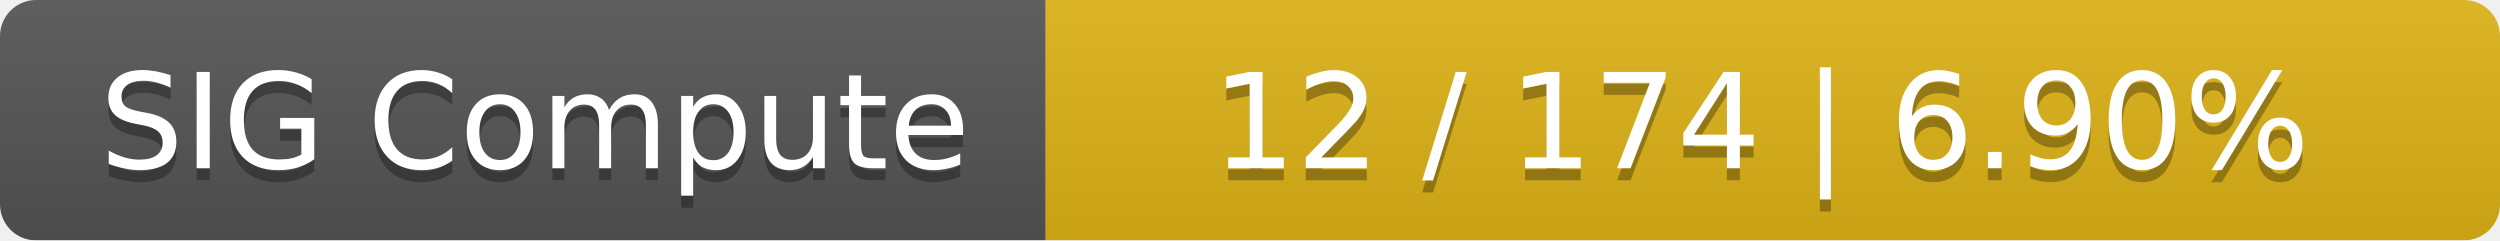
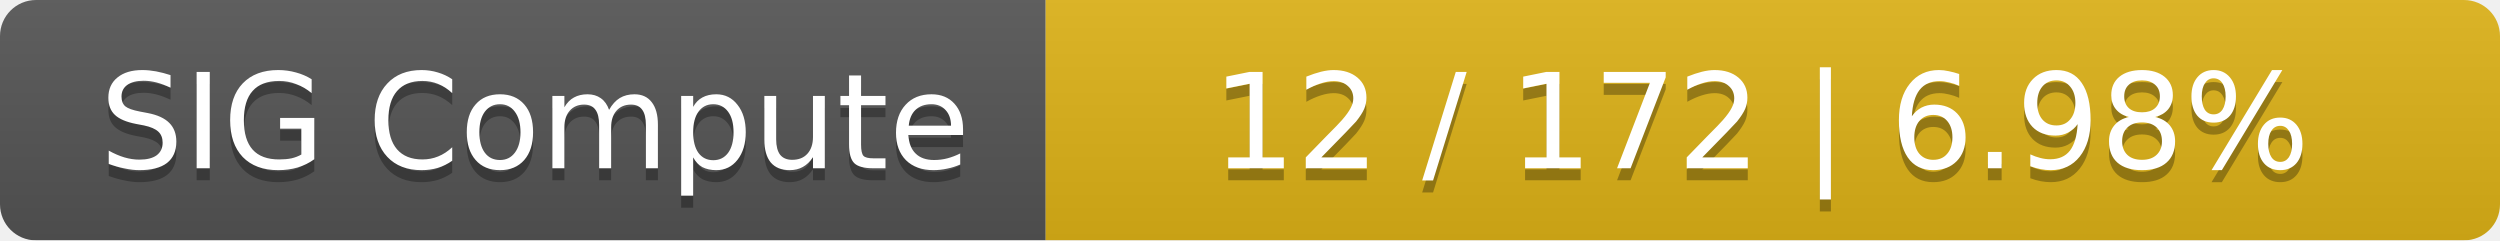
<svg xmlns="http://www.w3.org/2000/svg" width="208" height="20">
  <linearGradient id="smooth" x2="0" y2="100%">
    <stop offset="0" stop-color="#bbb" stop-opacity=".1" />
    <stop offset="1" stop-opacity=".1" />
  </linearGradient>
  <mask id="round">
    <rect width="208" height="20" rx="3" fill="#fff" />
  </mask>
  <g mask="url(#round)">
    <rect width="87" height="20" fill="#555" />
    <rect x="87" width="121" height="20" fill="#dfb317" />
    <rect width="208" height="20" fill="url(#smooth)" />
  </g>
  <g fill="#fff" text-anchor="middle" font-family="DejaVu Sans,Verdana,Geneva,sans-serif" font-size="11">
    <text x="44.5" y="15" fill="#010101" fill-opacity=".3">SIG Compute</text>
    <text x="44.5" y="14">SIG Compute</text>
-     <text x="146.5" y="15" fill="#010101" fill-opacity=".3">12 / 174    |    6.90%</text>
-     <text x="146.5" y="14">12 / 174    |    6.90%</text>
+     <text x="146.5" y="15" fill="#010101" fill-opacity=".3">12 / 172    |    6.98%</text>
+     <text x="146.5" y="14">12 / 172    |    6.98%</text>
  </g>
</svg>
